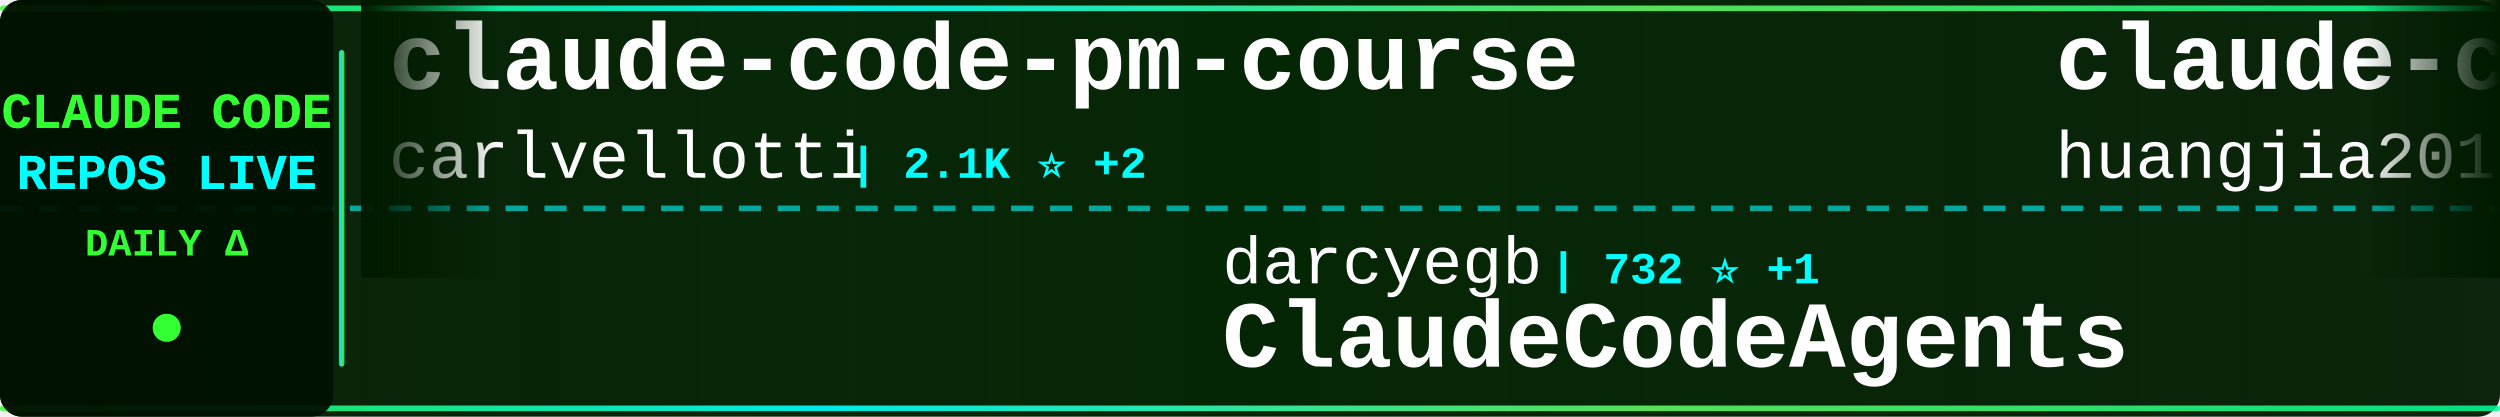
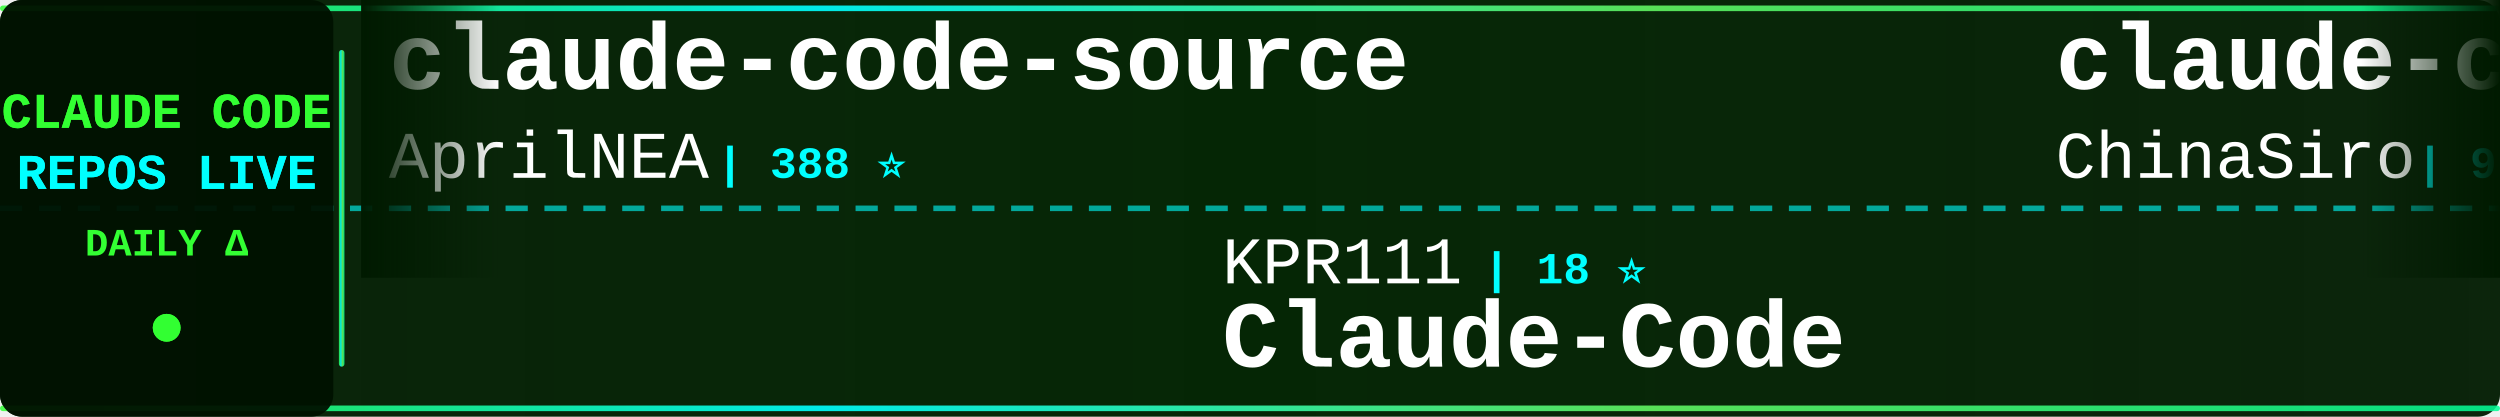
<svg xmlns="http://www.w3.org/2000/svg" width="900" height="150">
  <defs>
    <linearGradient id="tickerBg" x1="0%" y1="0%" x2="100%" y2="0%">
      <stop offset="0%" style="stop-color:#001a00;stop-opacity:0.95" />
      <stop offset="50%" style="stop-color:#002200;stop-opacity:0.98" />
      <stop offset="100%" style="stop-color:#001a00;stop-opacity:0.95" />
    </linearGradient>
    <linearGradient id="borderGrad" x1="0%" y1="0%" x2="100%" y2="0%">
      <stop offset="0%" style="stop-color:#33ff33;stop-opacity:0.85">
        <animate attributeName="stop-opacity" values="0.85;1;0.85" dur="2s" repeatCount="indefinite" />
      </stop>
      <stop offset="33%" style="stop-color:#00ffff;stop-opacity:0.9">
        <animate attributeName="stop-opacity" values="0.9;1;0.9" dur="2.2s" repeatCount="indefinite" />
      </stop>
      <stop offset="66%" style="stop-color:#66ff66;stop-opacity:0.85">
        <animate attributeName="stop-opacity" values="0.85;1;0.85" dur="1.8s" repeatCount="indefinite" />
      </stop>
      <stop offset="100%" style="stop-color:#00ff99;stop-opacity:0.85">
        <animate attributeName="stop-opacity" values="0.85;1;0.85" dur="2s" repeatCount="indefinite" />
      </stop>
    </linearGradient>
    <filter id="textGlow">
      <feGaussianBlur stdDeviation="0.1" result="coloredBlur" />
      <feMerge>
        <feMergeNode in="coloredBlur" />
        <feMergeNode in="SourceGraphic" />
      </feMerge>
    </filter>
    <filter id="metricGlow">
      <feGaussianBlur stdDeviation="0.2" result="coloredBlur" />
      <feMerge>
        <feMergeNode in="coloredBlur" />
        <feMergeNode in="SourceGraphic" />
      </feMerge>
    </filter>
    <linearGradient id="leftFade" x1="0%" y1="0%" x2="100%" y2="0%">
      <stop offset="0%" style="stop-color:#001a00;stop-opacity:1" />
      <stop offset="100%" style="stop-color:#001a00;stop-opacity:0" />
    </linearGradient>
    <linearGradient id="rightFade" x1="0%" y1="0%" x2="100%" y2="0%">
      <stop offset="0%" style="stop-color:#001a00;stop-opacity:0" />
      <stop offset="100%" style="stop-color:#001a00;stop-opacity:1" />
    </linearGradient>
  </defs>
  <rect width="900" height="150" fill="url(#tickerBg)" rx="8" />
  <rect x="0" y="2" width="900" height="2" fill="url(#borderGrad)" rx="1" />
  <rect x="0" y="146" width="900" height="2" fill="url(#borderGrad)" rx="1" />
  <line x1="0" y1="75" x2="900" y2="75" stroke="#00ffff" stroke-width="2" stroke-dasharray="8 6" opacity="0.6" />
  <rect x="0" y="0" width="120" height="150" fill="#001100" opacity="0.95" rx="8" />
  <text x="60" y="46" font-family="'Courier New', monospace" font-size="18" font-weight="bold" fill="#33ff33" text-anchor="middle" filter="url(#textGlow)">
    CLAUDE CODE
  </text>
  <text x="60" y="68" font-family="'Courier New', monospace" font-size="18" font-weight="bold" fill="#00ffff" text-anchor="middle" filter="url(#textGlow)">
    REPOS LIVE
  </text>
  <text x="60" y="92" font-family="'Courier New', monospace" font-size="14" font-weight="bold" fill="#33ff33" text-anchor="middle">
    DAILY Δ
  </text>
  <circle cx="60" cy="118" r="5" fill="#33ff33" filter="url(#metricGlow)">
    <animate attributeName="r" values="4;6;4" dur="1.5s" repeatCount="indefinite" />
    <animate attributeName="opacity" values="0.6;1;0.6" dur="1.5s" repeatCount="indefinite" />
  </circle>
  <rect x="122" y="18" width="2" height="114" fill="url(#borderGrad)" rx="1" />
  <clipPath id="tickerClip">
    <rect x="130" y="0" width="770" height="150" />
  </clipPath>
  <g clip-path="url(#tickerClip)">
    <g id="tickerItems">
      <animateTransform attributeName="transform" attributeType="XML" type="translate" from="0 0" to="-3000 0" dur="54s" repeatCount="indefinite" />
      <g transform="translate(0, 0)">
-         <text x="140" y="32" font-family="'Courier New', monospace" font-size="34" font-weight="bold" fill="#ffffff">claude-code-pm-course</text>
-         <text x="140" y="64" font-family="'Courier New', monospace" font-size="24" font-weight="normal" fill="#ffffff" opacity="1.0">carlvellotti</text>
-         <text x="306" y="64" font-family="'Courier New', monospace" font-size="16" font-weight="bold" fill="#00ffff"> | 2.1K ⭐ +2</text>
+         <text x="140" y="32" font-family="'Courier New', monospace" font-size="34" font-weight="bold" fill="#ffffff">claude-code-source</text>
+         <text x="140" y="64" font-family="'Courier New', monospace" font-size="24" font-weight="normal" fill="#ffffff" opacity="1.0">AprilNEA</text>
+         <text x="258" y="64" font-family="'Courier New', monospace" font-size="16" font-weight="bold" fill="#00ffff"> | 388 ⭐</text>
      </g>
      <g transform="translate(300, 0)">
-         <text x="140" y="102" font-family="'Courier New', monospace" font-size="24" font-weight="normal" fill="#ffffff" opacity="1.0">darcyegb</text>
-         <text x="258" y="102" font-family="'Courier New', monospace" font-size="16" font-weight="bold" fill="#00ffff"> | 732 ⭐ +1</text>
-         <text x="140" y="132" font-family="'Courier New', monospace" font-size="34" font-weight="bold" fill="#ffffff">ClaudeCodeAgents</text>
+         <text x="140" y="102" font-family="'Courier New', monospace" font-size="24" font-weight="normal" fill="#ffffff" opacity="1.0">KPR111</text>
+         <text x="234" y="102" font-family="'Courier New', monospace" font-size="16" font-weight="bold" fill="#00ffff"> | 18 ⭐</text>
+         <text x="140" y="132" font-family="'Courier New', monospace" font-size="34" font-weight="bold" fill="#ffffff">Claude-Code</text>
      </g>
      <g transform="translate(600, 0)">
-         <text x="140" y="32" font-family="'Courier New', monospace" font-size="34" font-weight="bold" fill="#ffffff">claude-code-engineering</text>
-         <text x="140" y="64" font-family="'Courier New', monospace" font-size="24" font-weight="normal" fill="#ffffff" opacity="1.0">huangjia2019</text>
-         <text x="306" y="64" font-family="'Courier New', monospace" font-size="16" font-weight="bold" fill="#00ffff"> | 862 ⭐ +2</text>
+         <text x="140" y="32" font-family="'Courier New', monospace" font-size="34" font-weight="bold" fill="#ffffff">claude-code-sourcemap</text>
+         <text x="140" y="64" font-family="'Courier New', monospace" font-size="24" font-weight="normal" fill="#ffffff" opacity="1.0">ChinaSiro</text>
+         <text x="270" y="64" font-family="'Courier New', monospace" font-size="16" font-weight="bold" fill="#00ffff"> | 9.4K ⭐ +3</text>
      </g>
      <g transform="translate(900, 0)">
-         <text x="140" y="102" font-family="'Courier New', monospace" font-size="24" font-weight="normal" fill="#ffffff" opacity="1.0">SeemSeam</text>
-         <text x="258" y="102" font-family="'Courier New', monospace" font-size="16" font-weight="bold" fill="#00ffff"> | 3.0K ⭐ +6</text>
-         <text x="140" y="132" font-family="'Courier New', monospace" font-size="34" font-weight="bold" fill="#ffffff">claude_codex_bridge</text>
+         <text x="140" y="102" font-family="'Courier New', monospace" font-size="24" font-weight="normal" fill="#ffffff" opacity="1.0">VILA-Lab</text>
+         <text x="258" y="102" font-family="'Courier New', monospace" font-size="16" font-weight="bold" fill="#00ffff"> | 1.7K ⭐ +8</text>
+         <text x="140" y="132" font-family="'Courier New', monospace" font-size="34" font-weight="bold" fill="#ffffff">Dive-into-Claude-Code</text>
      </g>
      <g transform="translate(1200, 0)">
-         <text x="140" y="32" font-family="'Courier New', monospace" font-size="34" font-weight="bold" fill="#ffffff">claude-code-guide</text>
-         <text x="140" y="64" font-family="'Courier New', monospace" font-size="24" font-weight="normal" fill="#ffffff" opacity="1.0">zebbern</text>
-         <text x="246" y="64" font-family="'Courier New', monospace" font-size="16" font-weight="bold" fill="#00ffff"> | 4.3K ⭐ +5</text>
+         <text x="140" y="32" font-family="'Courier New', monospace" font-size="34" font-weight="bold" fill="#ffffff">Claude-Code</text>
+         <text x="140" y="64" font-family="'Courier New', monospace" font-size="24" font-weight="normal" fill="#ffffff" opacity="1.0">OrcaWhisper</text>
+         <text x="294" y="64" font-family="'Courier New', monospace" font-size="16" font-weight="bold" fill="#00ffff"> | 78 ⭐</text>
      </g>
      <g transform="translate(1500, 0)">
-         <text x="140" y="102" font-family="'Courier New', monospace" font-size="24" font-weight="normal" fill="#ffffff" opacity="1.0">guanshan</text>
-         <text x="258" y="102" font-family="'Courier New', monospace" font-size="16" font-weight="bold" fill="#00ffff"> | 60 ⭐</text>
-         <text x="140" y="132" font-family="'Courier New', monospace" font-size="34" font-weight="bold" fill="#ffffff">ClaudeCode</text>
+         <text x="140" y="102" font-family="'Courier New', monospace" font-size="24" font-weight="normal" fill="#ffffff" opacity="1.0">ding113</text>
+         <text x="246" y="102" font-family="'Courier New', monospace" font-size="16" font-weight="bold" fill="#00ffff"> | 3.1K ⭐ +3</text>
+         <text x="140" y="132" font-family="'Courier New', monospace" font-size="34" font-weight="bold" fill="#ffffff">claude-code-hub</text>
      </g>
      <g transform="translate(1800, 0)">
-         <text x="140" y="32" font-family="'Courier New', monospace" font-size="34" font-weight="bold" fill="#ffffff">claude-code-system-promp...</text>
-         <text x="140" y="64" font-family="'Courier New', monospace" font-size="24" font-weight="normal" fill="#ffffff" opacity="1.0">Piebald-AI</text>
-         <text x="282" y="64" font-family="'Courier New', monospace" font-size="16" font-weight="bold" fill="#00ffff"> | 11.3K ⭐ +24</text>
+         <text x="140" y="32" font-family="'Courier New', monospace" font-size="34" font-weight="bold" fill="#ffffff">claude-code-plugins-plus...</text>
+         <text x="140" y="64" font-family="'Courier New', monospace" font-size="24" font-weight="normal" fill="#ffffff" opacity="1.0">jeremylongshore</text>
+         <text x="342" y="64" font-family="'Courier New', monospace" font-size="16" font-weight="bold" fill="#00ffff"> | 2.4K ⭐ +7</text>
      </g>
      <g transform="translate(2100, 0)">
-         <text x="140" y="102" font-family="'Courier New', monospace" font-size="24" font-weight="normal" fill="#ffffff" opacity="1.0">disler</text>
-         <text x="234" y="102" font-family="'Courier New', monospace" font-size="16" font-weight="bold" fill="#00ffff"> | 1.4K ⭐ +3</text>
-         <text x="140" y="132" font-family="'Courier New', monospace" font-size="34" font-weight="bold" fill="#ffffff">pi-vs-claude-code</text>
+         <text x="140" y="102" font-family="'Courier New', monospace" font-size="24" font-weight="normal" fill="#ffffff" opacity="1.0">Pimzino</text>
+         <text x="246" y="102" font-family="'Courier New', monospace" font-size="16" font-weight="bold" fill="#00ffff"> | 3.8K ⭐ +1</text>
+         <text x="140" y="132" font-family="'Courier New', monospace" font-size="34" font-weight="bold" fill="#ffffff">claude-code-spec-workflo...</text>
      </g>
      <g transform="translate(2400, 0)">
-         <text x="140" y="32" font-family="'Courier New', monospace" font-size="34" font-weight="bold" fill="#ffffff">claude-code-rust</text>
-         <text x="140" y="64" font-family="'Courier New', monospace" font-size="24" font-weight="normal" fill="#ffffff" opacity="1.0">lorryjovens-hub</text>
-         <text x="342" y="64" font-family="'Courier New', monospace" font-size="16" font-weight="bold" fill="#00ffff"> | 1.6K ⭐</text>
+         <text x="140" y="32" font-family="'Courier New', monospace" font-size="34" font-weight="bold" fill="#ffffff">claude-code-templates</text>
+         <text x="140" y="64" font-family="'Courier New', monospace" font-size="24" font-weight="normal" fill="#ffffff" opacity="1.0">davila7</text>
+         <text x="246" y="64" font-family="'Courier New', monospace" font-size="16" font-weight="bold" fill="#00ffff"> | 28.2K ⭐ +26</text>
      </g>
      <g transform="translate(2700, 0)">
-         <text x="140" y="102" font-family="'Courier New', monospace" font-size="24" font-weight="normal" fill="#ffffff" opacity="1.0">kodu-ai</text>
-         <text x="246" y="102" font-family="'Courier New', monospace" font-size="16" font-weight="bold" fill="#00ffff"> | 5.3K ⭐ +1</text>
-         <text x="140" y="132" font-family="'Courier New', monospace" font-size="34" font-weight="bold" fill="#ffffff">claude-coder</text>
+         <text x="140" y="102" font-family="'Courier New', monospace" font-size="24" font-weight="normal" fill="#ffffff" opacity="1.0">fuergaosi233</text>
+         <text x="306" y="102" font-family="'Courier New', monospace" font-size="16" font-weight="bold" fill="#00ffff"> | 2.7K ⭐ +3</text>
+         <text x="140" y="132" font-family="'Courier New', monospace" font-size="34" font-weight="bold" fill="#ffffff">claude-code-proxy</text>
      </g>
      <g transform="translate(3000, 0)">
-         <text x="140" y="32" font-family="'Courier New', monospace" font-size="34" font-weight="bold" fill="#ffffff">claude-code-pm-course</text>
-         <text x="140" y="64" font-family="'Courier New', monospace" font-size="24" font-weight="normal" fill="#ffffff" opacity="1.0">carlvellotti</text>
-         <text x="306" y="64" font-family="'Courier New', monospace" font-size="16" font-weight="bold" fill="#00ffff"> | 2.1K ⭐ +2</text>
+         <text x="140" y="32" font-family="'Courier New', monospace" font-size="34" font-weight="bold" fill="#ffffff">claude-code-source</text>
+         <text x="140" y="64" font-family="'Courier New', monospace" font-size="24" font-weight="normal" fill="#ffffff" opacity="1.0">AprilNEA</text>
+         <text x="258" y="64" font-family="'Courier New', monospace" font-size="16" font-weight="bold" fill="#00ffff"> | 388 ⭐</text>
      </g>
      <g transform="translate(3300, 0)">
-         <text x="140" y="102" font-family="'Courier New', monospace" font-size="24" font-weight="normal" fill="#ffffff" opacity="1.0">darcyegb</text>
-         <text x="258" y="102" font-family="'Courier New', monospace" font-size="16" font-weight="bold" fill="#00ffff"> | 732 ⭐ +1</text>
-         <text x="140" y="132" font-family="'Courier New', monospace" font-size="34" font-weight="bold" fill="#ffffff">ClaudeCodeAgents</text>
+         <text x="140" y="102" font-family="'Courier New', monospace" font-size="24" font-weight="normal" fill="#ffffff" opacity="1.0">KPR111</text>
+         <text x="234" y="102" font-family="'Courier New', monospace" font-size="16" font-weight="bold" fill="#00ffff"> | 18 ⭐</text>
+         <text x="140" y="132" font-family="'Courier New', monospace" font-size="34" font-weight="bold" fill="#ffffff">Claude-Code</text>
      </g>
      <g transform="translate(3600, 0)">
-         <text x="140" y="32" font-family="'Courier New', monospace" font-size="34" font-weight="bold" fill="#ffffff">claude-code-engineering</text>
-         <text x="140" y="64" font-family="'Courier New', monospace" font-size="24" font-weight="normal" fill="#ffffff" opacity="1.0">huangjia2019</text>
-         <text x="306" y="64" font-family="'Courier New', monospace" font-size="16" font-weight="bold" fill="#00ffff"> | 862 ⭐ +2</text>
+         <text x="140" y="32" font-family="'Courier New', monospace" font-size="34" font-weight="bold" fill="#ffffff">claude-code-sourcemap</text>
+         <text x="140" y="64" font-family="'Courier New', monospace" font-size="24" font-weight="normal" fill="#ffffff" opacity="1.0">ChinaSiro</text>
+         <text x="270" y="64" font-family="'Courier New', monospace" font-size="16" font-weight="bold" fill="#00ffff"> | 9.4K ⭐ +3</text>
      </g>
      <g transform="translate(3900, 0)">
-         <text x="140" y="102" font-family="'Courier New', monospace" font-size="24" font-weight="normal" fill="#ffffff" opacity="1.0">SeemSeam</text>
-         <text x="258" y="102" font-family="'Courier New', monospace" font-size="16" font-weight="bold" fill="#00ffff"> | 3.0K ⭐ +6</text>
-         <text x="140" y="132" font-family="'Courier New', monospace" font-size="34" font-weight="bold" fill="#ffffff">claude_codex_bridge</text>
+         <text x="140" y="102" font-family="'Courier New', monospace" font-size="24" font-weight="normal" fill="#ffffff" opacity="1.0">VILA-Lab</text>
+         <text x="258" y="102" font-family="'Courier New', monospace" font-size="16" font-weight="bold" fill="#00ffff"> | 1.7K ⭐ +8</text>
+         <text x="140" y="132" font-family="'Courier New', monospace" font-size="34" font-weight="bold" fill="#ffffff">Dive-into-Claude-Code</text>
      </g>
    </g>
  </g>
  <rect x="130" y="0" width="50" height="100" fill="url(#leftFade)" />
  <rect x="850" y="0" width="50" height="100" fill="url(#rightFade)" />
</svg>
